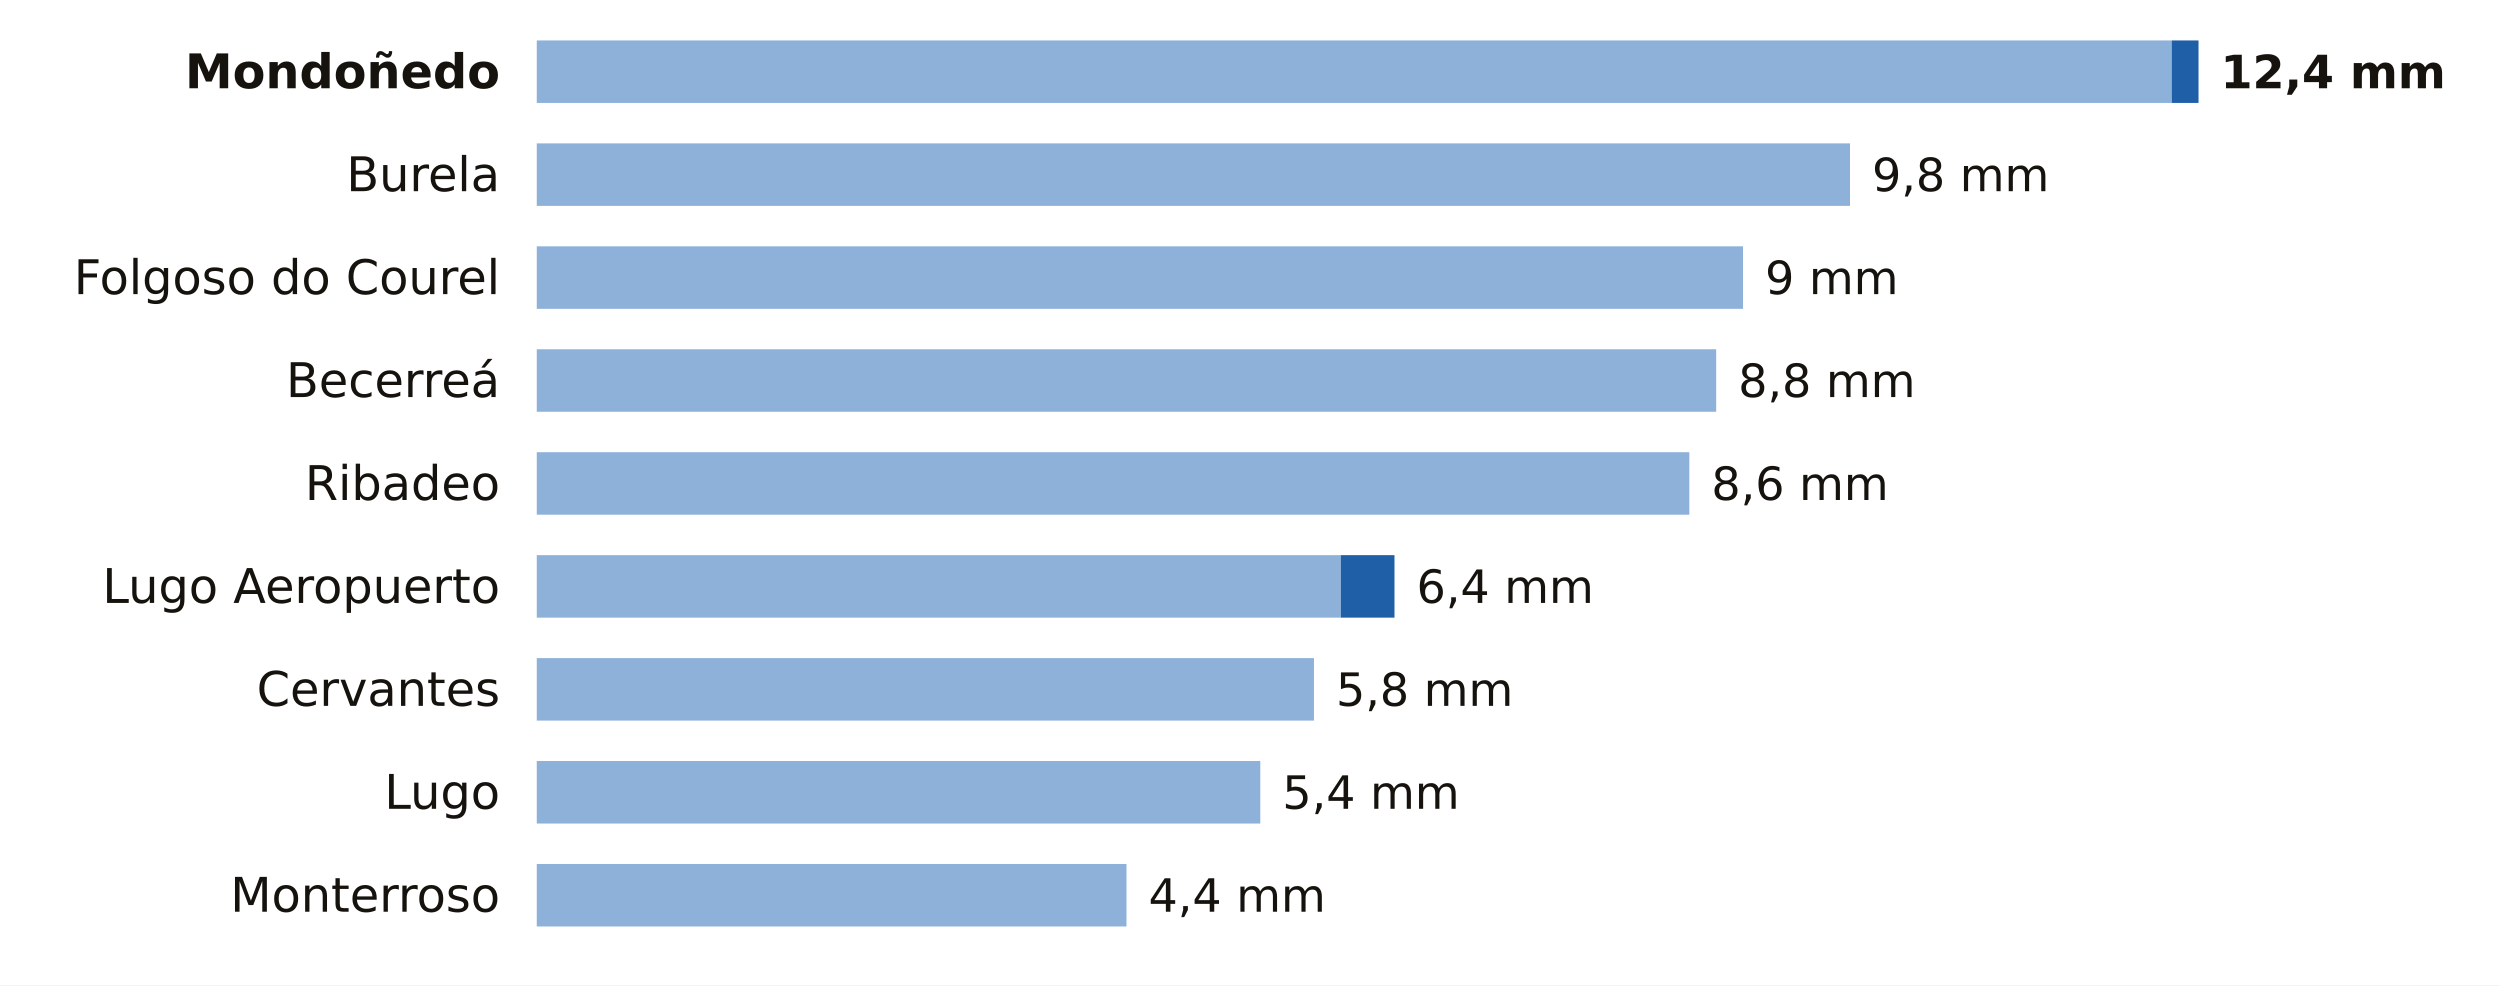
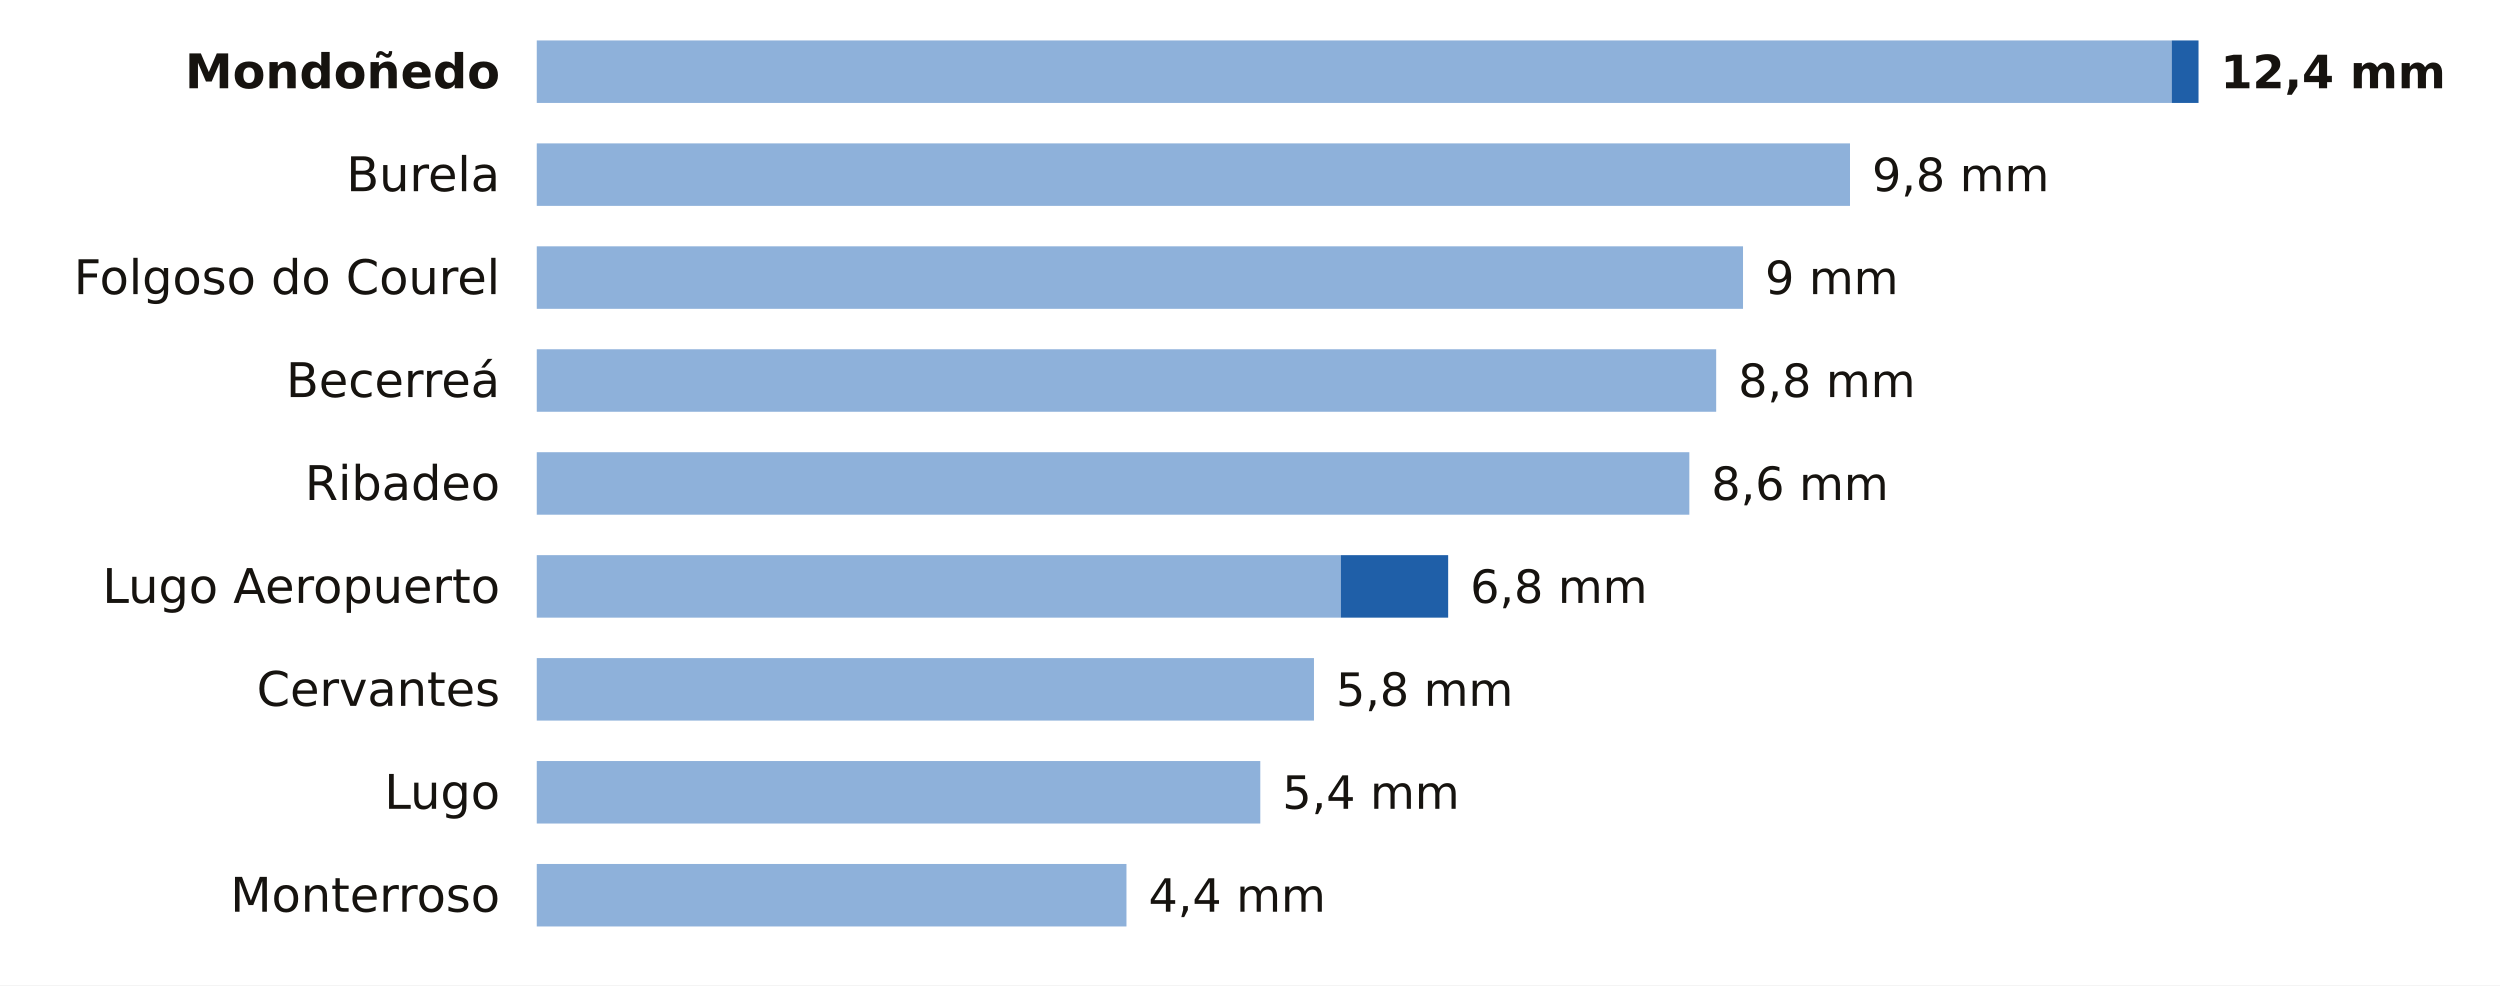
<svg xmlns="http://www.w3.org/2000/svg" viewBox="0 0 680 268" width="680" height="268" role="img" aria-label="La lluvia de los últimos 7 días en las estaciones de AEMET de Lugo">
  <rect width="680" height="268" fill="#FFFFFF" />
  <text x="136.0" y="24.0" font-size="13" fill="#16130F" text-anchor="end" font-weight="600" font-family="Public Sans, DejaVu Sans, Arial, sans-serif">Mondoñedo</text>
  <rect x="146" y="11" width="444.7" height="17" fill="#8EB1DA" />
  <rect x="590.7" y="11" width="7.3" height="17" fill="#1F5FA8" />
  <text x="604.0" y="24.0" font-size="12.5" fill="#16130F" text-anchor="start" font-weight="700" font-family="Public Sans, DejaVu Sans, Arial, sans-serif">12,4 mm</text>
  <text x="136.0" y="52.0" font-size="13" fill="#16130F" text-anchor="end" font-weight="400" font-family="Public Sans, DejaVu Sans, Arial, sans-serif">Burela</text>
  <rect x="146" y="39" width="357.2" height="17" fill="#8EB1DA" />
  <text x="509.2" y="52.0" font-size="12.5" fill="#16130F" text-anchor="start" font-weight="500" font-family="Public Sans, DejaVu Sans, Arial, sans-serif">9,8 mm</text>
  <text x="136.0" y="80.0" font-size="13" fill="#16130F" text-anchor="end" font-weight="400" font-family="Public Sans, DejaVu Sans, Arial, sans-serif">Folgoso do Courel</text>
  <rect x="146" y="67" width="328.1" height="17" fill="#8EB1DA" />
  <text x="480.1" y="80.0" font-size="12.5" fill="#16130F" text-anchor="start" font-weight="500" font-family="Public Sans, DejaVu Sans, Arial, sans-serif">9 mm</text>
  <text x="136.0" y="108.0" font-size="13" fill="#16130F" text-anchor="end" font-weight="400" font-family="Public Sans, DejaVu Sans, Arial, sans-serif">Becerreá</text>
  <rect x="146" y="95" width="320.8" height="17" fill="#8EB1DA" />
  <text x="472.8" y="108.0" font-size="12.5" fill="#16130F" text-anchor="start" font-weight="500" font-family="Public Sans, DejaVu Sans, Arial, sans-serif">8,8 mm</text>
  <text x="136.0" y="136.0" font-size="13" fill="#16130F" text-anchor="end" font-weight="400" font-family="Public Sans, DejaVu Sans, Arial, sans-serif">Ribadeo</text>
  <rect x="146" y="123" width="313.5" height="17" fill="#8EB1DA" />
  <text x="465.5" y="136.0" font-size="12.5" fill="#16130F" text-anchor="start" font-weight="500" font-family="Public Sans, DejaVu Sans, Arial, sans-serif">8,6 mm</text>
  <text x="136.0" y="164.0" font-size="13" fill="#16130F" text-anchor="end" font-weight="400" font-family="Public Sans, DejaVu Sans, Arial, sans-serif">Lugo Aeropuerto</text>
  <rect x="146" y="151" width="218.7" height="17" fill="#8EB1DA" />
-   <rect x="364.7" y="151" width="14.6" height="17" fill="#1F5FA8" />
-   <text x="385.3" y="164.0" font-size="12.5" fill="#16130F" text-anchor="start" font-weight="500" font-family="Public Sans, DejaVu Sans, Arial, sans-serif">6,4 mm</text>
+   <rect x="364.7" y="151" width="29.2" height="17" fill="#1F5FA8" />
+   <text x="399.9" y="164.0" font-size="12.5" fill="#16130F" text-anchor="start" font-weight="500" font-family="Public Sans, DejaVu Sans, Arial, sans-serif">6,8 mm</text>
  <text x="136.0" y="192.0" font-size="13" fill="#16130F" text-anchor="end" font-weight="400" font-family="Public Sans, DejaVu Sans, Arial, sans-serif">Cervantes</text>
  <rect x="146" y="179" width="211.4" height="17" fill="#8EB1DA" />
  <text x="363.4" y="192.0" font-size="12.5" fill="#16130F" text-anchor="start" font-weight="500" font-family="Public Sans, DejaVu Sans, Arial, sans-serif">5,8 mm</text>
  <text x="136.0" y="220.0" font-size="13" fill="#16130F" text-anchor="end" font-weight="400" font-family="Public Sans, DejaVu Sans, Arial, sans-serif">Lugo</text>
  <rect x="146" y="207" width="196.8" height="17" fill="#8EB1DA" />
  <text x="348.8" y="220.0" font-size="12.5" fill="#16130F" text-anchor="start" font-weight="500" font-family="Public Sans, DejaVu Sans, Arial, sans-serif">5,4 mm</text>
  <text x="136.0" y="248.0" font-size="13" fill="#16130F" text-anchor="end" font-weight="400" font-family="Public Sans, DejaVu Sans, Arial, sans-serif">Monterroso</text>
  <rect x="146" y="235" width="160.4" height="17" fill="#8EB1DA" />
  <text x="312.4" y="248.0" font-size="12.5" fill="#16130F" text-anchor="start" font-weight="500" font-family="Public Sans, DejaVu Sans, Arial, sans-serif">4,4 mm</text>
</svg>
